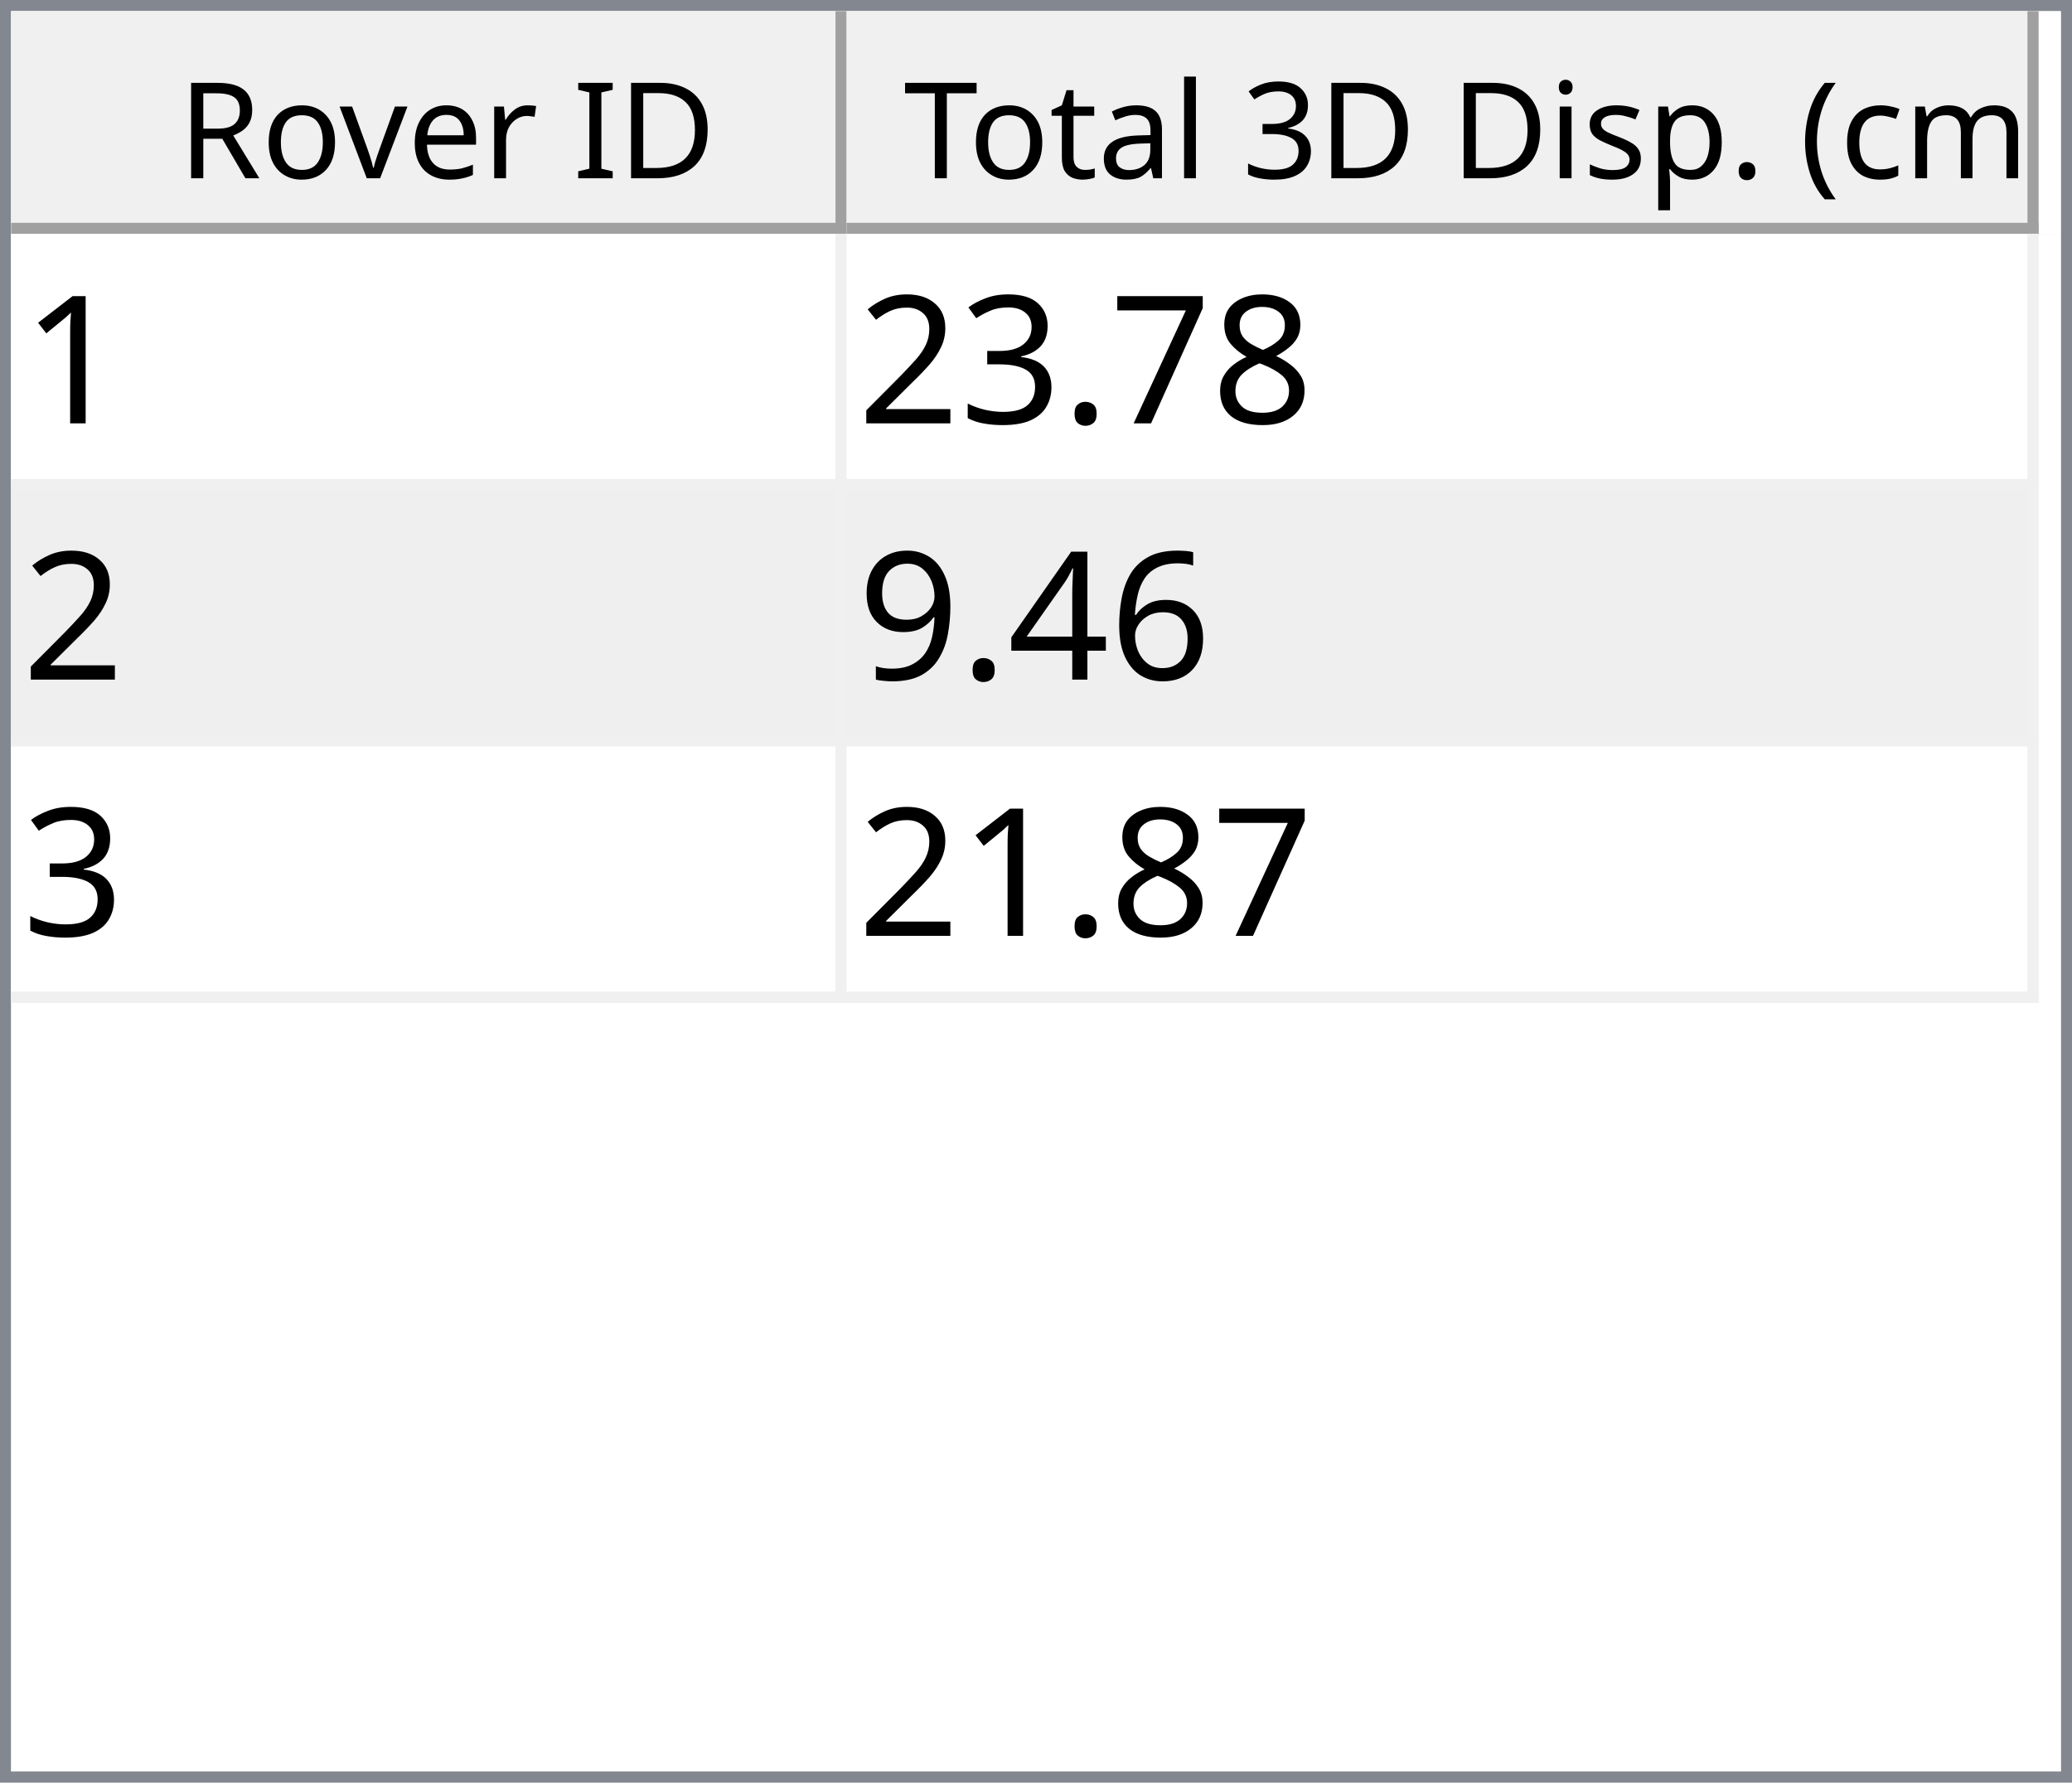
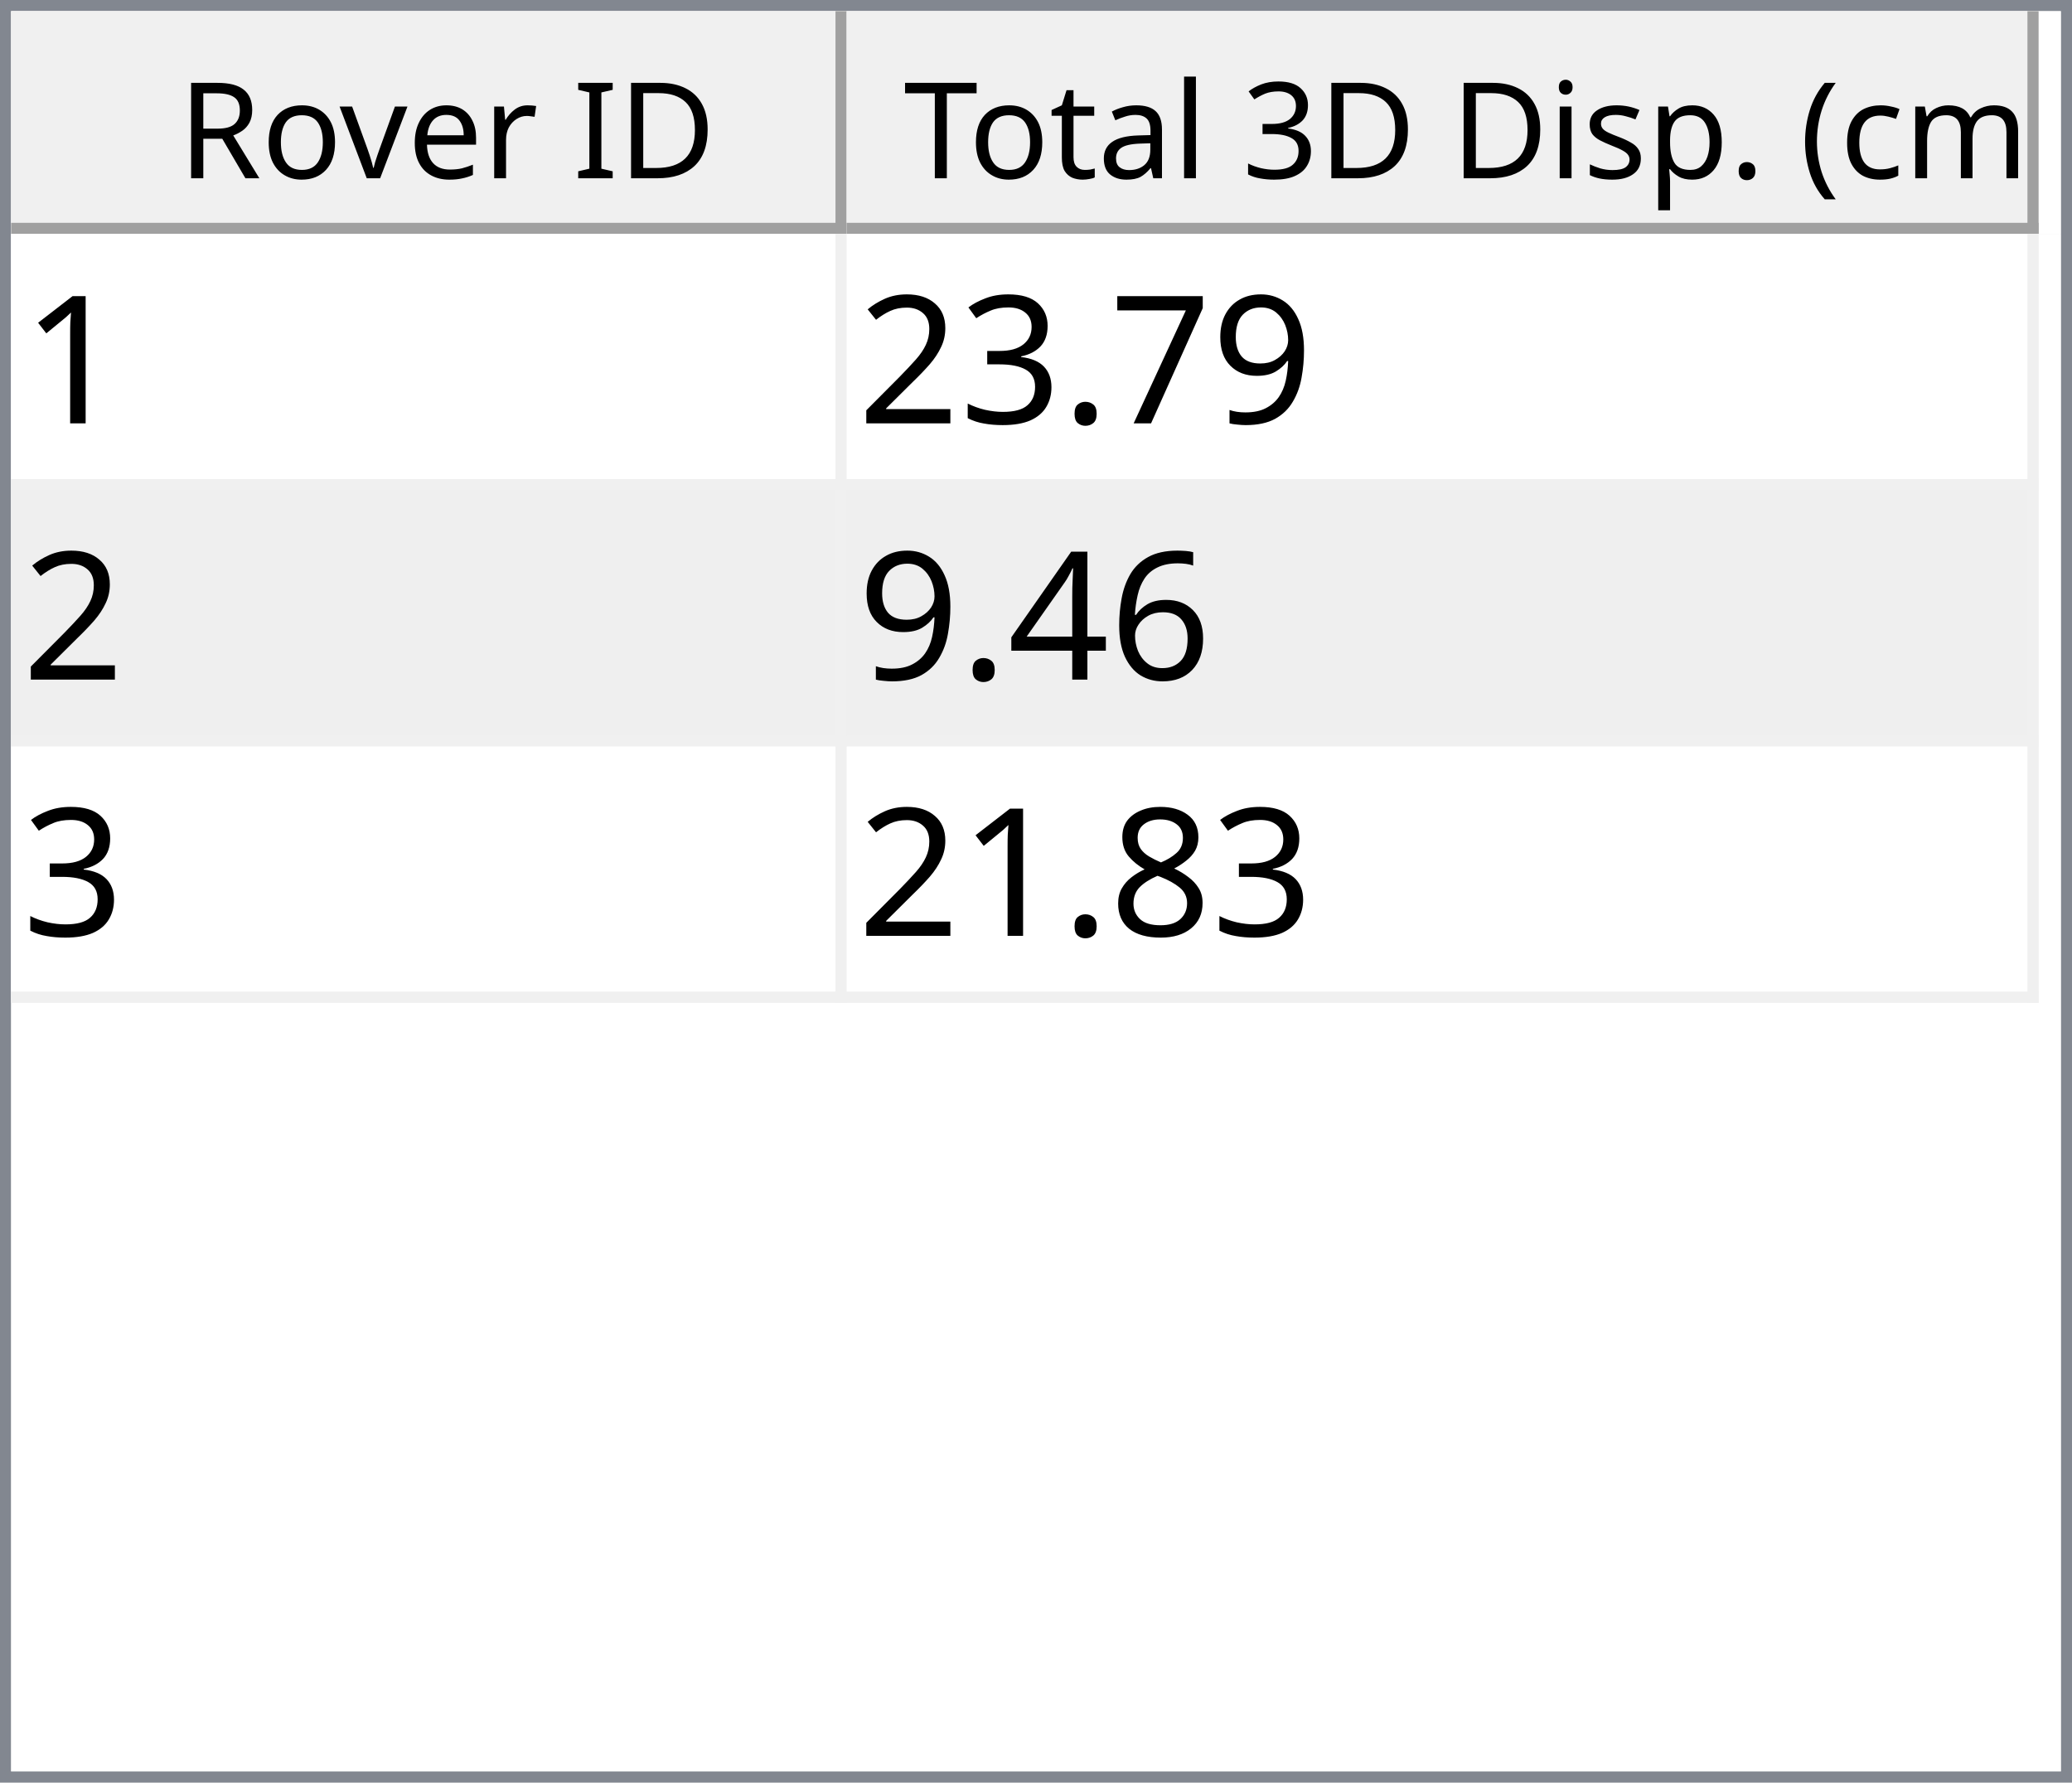
<svg xmlns="http://www.w3.org/2000/svg" style="fill-opacity:1; color-rendering:auto; color-interpolation:auto; text-rendering:auto; stroke:black; stroke-linecap:square; stroke-miterlimit:10; shape-rendering:auto; stroke-opacity:1; fill:black; stroke-dasharray:none; font-weight:normal; stroke-width:1; font-family:'Dialog'; font-style:normal; stroke-linejoin:miter; font-size:12px; stroke-dashoffset:0; image-rendering:auto;" width="186" height="160">
  <defs id="genericDefs" />
  <g>
    <defs id="defs1">
      <clipPath clipPathUnits="userSpaceOnUse" id="clipPath1">
        <path d="M0 0 L186 0 L186 160 L0 160 L0 0 Z" />
      </clipPath>
      <clipPath clipPathUnits="userSpaceOnUse" id="clipPath2">
        <path d="M0 0 L0 160 L186 160 L186 0 Z" />
      </clipPath>
      <clipPath clipPathUnits="userSpaceOnUse" id="clipPath3">
        <path d="M0 0 L0 20 L184 20 L184 0 Z" />
      </clipPath>
      <clipPath clipPathUnits="userSpaceOnUse" id="clipPath4">
        <path d="M0 0 L0 20 L75 20 L75 0 Z" />
      </clipPath>
      <clipPath clipPathUnits="userSpaceOnUse" id="clipPath5">
        <path d="M1 1 L1 19 L74 19 L74 1 Z" />
      </clipPath>
      <clipPath clipPathUnits="userSpaceOnUse" id="clipPath6">
        <path d="M0 0 L0 18 L73 18 L73 0 Z" />
      </clipPath>
      <clipPath clipPathUnits="userSpaceOnUse" id="clipPath7">
        <path d="M-0.5 -0.5 L-0.5 19.5 L74.5 19.5 L74.5 -0.5 Z" />
      </clipPath>
      <clipPath clipPathUnits="userSpaceOnUse" id="clipPath8">
        <path d="M0 0 L0 20 L107 20 L107 0 Z" />
      </clipPath>
      <clipPath clipPathUnits="userSpaceOnUse" id="clipPath9">
        <path d="M1 1 L1 19 L106 19 L106 1 Z" />
      </clipPath>
      <clipPath clipPathUnits="userSpaceOnUse" id="clipPath10">
        <path d="M0 0 L0 18 L105 18 L105 0 Z" />
      </clipPath>
      <clipPath clipPathUnits="userSpaceOnUse" id="clipPath11">
        <path d="M-0.5 -0.5 L-0.5 19.5 L106.5 19.5 L106.5 -0.5 Z" />
      </clipPath>
      <clipPath clipPathUnits="userSpaceOnUse" id="clipPath12">
        <path d="M0 0 L0 138 L184 138 L184 0 Z" />
      </clipPath>
      <clipPath clipPathUnits="userSpaceOnUse" id="clipPath13">
        <path d="M0 0 L0 69 L182 69 L182 0 Z" />
      </clipPath>
      <clipPath clipPathUnits="userSpaceOnUse" id="clipPath14">
        <path d="M-0.5 -0.5 L-0.5 68.5 L181.5 68.5 L181.5 -0.5 Z" />
      </clipPath>
      <clipPath clipPathUnits="userSpaceOnUse" id="clipPath15">
        <path d="M0 0 L0 22 L74 22 L74 0 Z" />
      </clipPath>
      <clipPath clipPathUnits="userSpaceOnUse" id="clipPath16">
        <path d="M0 0 L0 22 L106 22 L106 0 Z" />
      </clipPath>
      <font horiz-adv-x="64.551" id="font1">
        <font-face ascent="107.91" descent="25.098" units-per-em="100" style="font-style:normal; font-family:Segoe UI; font-weight:normal;" />
        <missing-glyph horiz-adv-x="64.551" d="M8.109 0 L8.109 68.266 L56.453 68.266 L56.453 0 L8.109 0 ZM15.328 7.234 L49.219 7.234 L49.219 61.031 L15.328 61.031 L15.328 7.234 Z" />
        <glyph unicode="D" horiz-adv-x="70.117" d="M9.188 0 L9.188 70.016 L28.516 70.016 Q65.531 70.016 65.531 35.891 Q65.531 19.672 55.25 9.836 Q44.969 0 27.734 0 L9.188 0 ZM17.391 62.594 L17.391 7.422 L27.828 7.422 Q41.609 7.422 49.273 14.797 Q56.938 22.172 56.938 35.688 Q56.938 62.594 28.328 62.594 L17.391 62.594 Z" />
        <glyph unicode="I" horiz-adv-x="26.611" d="M17.391 0 L9.188 0 L9.188 70.016 L17.391 70.016 L17.391 0 Z" />
        <glyph unicode=" " horiz-adv-x="27.393" d="" />
        <glyph unicode="r" horiz-adv-x="34.766" d="M34.188 41.891 Q32.078 43.5 28.125 43.5 Q23 43.5 19.555 38.672 Q16.109 33.844 16.109 25.484 L16.109 0 L8.109 0 L8.109 50 L16.109 50 L16.109 39.703 L16.312 39.703 Q18.016 44.969 21.531 47.922 Q25.047 50.875 29.391 50.875 Q32.516 50.875 34.188 50.203 L34.188 41.891 Z" />
        <glyph unicode="e" horiz-adv-x="52.295" d="M48.297 23 L12.984 23 Q13.188 14.656 17.484 10.109 Q21.781 5.562 29.297 5.562 Q37.75 5.562 44.828 11.141 L44.828 3.609 Q38.234 -1.172 27.391 -1.172 Q16.797 -1.172 10.742 5.641 Q4.688 12.453 4.688 24.812 Q4.688 36.469 11.305 43.82 Q17.922 51.172 27.734 51.172 Q37.547 51.172 42.922 44.828 Q48.297 38.484 48.297 27.203 L48.297 23 ZM40.094 29.781 Q40.047 36.719 36.75 40.578 Q33.453 44.438 27.594 44.438 Q21.922 44.438 17.969 40.383 Q14.016 36.328 13.094 29.781 L40.094 29.781 Z" />
        <glyph unicode="v" horiz-adv-x="47.9" d="M47.406 50 L27.484 0 L19.625 0 L0.688 50 L9.469 50 L22.172 13.672 Q23.578 9.672 23.922 6.688 L24.125 6.688 Q24.609 10.453 25.688 13.484 L38.969 50 L47.406 50 Z" />
        <glyph unicode="o" horiz-adv-x="58.594" d="M29 -1.172 Q17.922 -1.172 11.305 5.836 Q4.688 12.844 4.688 24.422 Q4.688 37.016 11.57 44.094 Q18.453 51.172 30.172 51.172 Q41.359 51.172 47.633 44.289 Q53.906 37.406 53.906 25.203 Q53.906 13.234 47.141 6.031 Q40.375 -1.172 29 -1.172 ZM29.594 44.438 Q21.875 44.438 17.383 39.188 Q12.891 33.938 12.891 24.703 Q12.891 15.828 17.43 10.695 Q21.969 5.562 29.594 5.562 Q37.359 5.562 41.531 10.594 Q45.703 15.625 45.703 24.906 Q45.703 34.281 41.531 39.359 Q37.359 44.438 29.594 44.438 Z" />
        <glyph unicode="R" horiz-adv-x="59.814" d="M59.375 0 L49.609 0 L37.891 19.625 Q36.281 22.359 34.766 24.289 Q33.25 26.219 31.664 27.438 Q30.078 28.656 28.25 29.219 Q26.422 29.781 24.125 29.781 L17.391 29.781 L17.391 0 L9.188 0 L9.188 70.016 L30.078 70.016 Q34.672 70.016 38.555 68.867 Q42.438 67.719 45.289 65.375 Q48.141 63.031 49.758 59.547 Q51.375 56.062 51.375 51.375 Q51.375 47.703 50.273 44.656 Q49.172 41.609 47.148 39.211 Q45.125 36.812 42.266 35.133 Q39.406 33.453 35.844 32.516 L35.844 32.328 Q37.594 31.547 38.891 30.547 Q40.188 29.547 41.359 28.18 Q42.531 26.812 43.68 25.078 Q44.828 23.344 46.234 21.047 L59.375 0 ZM17.391 62.594 L17.391 37.203 L28.516 37.203 Q31.594 37.203 34.203 38.133 Q36.812 39.062 38.719 40.797 Q40.625 42.531 41.703 45.047 Q42.781 47.562 42.781 50.688 Q42.781 56.297 39.141 59.445 Q35.5 62.594 28.609 62.594 L17.391 62.594 Z" />
        <glyph unicode=")" horiz-adv-x="30.176" d="M8.297 -15.922 L1.172 -15.922 Q16.406 2.344 16.406 26.812 Q16.406 51.469 1.078 70.016 L8.297 70.016 Q23.531 52.156 23.531 26.703 Q23.531 1.375 8.297 -15.922 Z" />
        <glyph unicode="m" horiz-adv-x="86.133" d="M79.109 0 L71.094 0 L71.094 28.719 Q71.094 37.016 68.531 40.727 Q65.969 44.438 59.906 44.438 Q54.781 44.438 51.195 39.75 Q47.609 35.062 47.609 28.516 L47.609 0 L39.594 0 L39.594 29.688 Q39.594 44.438 28.219 44.438 Q22.953 44.438 19.531 40.016 Q16.109 35.594 16.109 28.516 L16.109 0 L8.109 0 L8.109 50 L16.109 50 L16.109 42.094 L16.312 42.094 Q21.625 51.172 31.844 51.172 Q36.969 51.172 40.773 48.312 Q44.578 45.453 46 40.828 Q51.562 51.172 62.594 51.172 Q79.109 51.172 79.109 30.812 L79.109 0 Z" />
        <glyph unicode="c" horiz-adv-x="46.191" d="M42.188 2.297 Q36.422 -1.172 28.516 -1.172 Q17.828 -1.172 11.258 5.789 Q4.688 12.75 4.688 23.828 Q4.688 36.188 11.766 43.68 Q18.844 51.172 30.672 51.172 Q37.25 51.172 42.281 48.734 L42.281 40.531 Q36.719 44.438 30.375 44.438 Q22.703 44.438 17.797 38.945 Q12.891 33.453 12.891 24.516 Q12.891 15.719 17.508 10.641 Q22.125 5.562 29.891 5.562 Q36.422 5.562 42.188 9.906 L42.188 2.297 Z" />
        <glyph unicode="(" horiz-adv-x="30.176" d="M29.109 -15.922 L21.969 -15.922 Q6.844 1.375 6.844 26.703 Q6.844 52.156 21.969 70.016 L29.203 70.016 Q13.875 51.469 13.875 26.812 Q13.875 2.344 29.109 -15.922 Z" />
        <glyph unicode="." horiz-adv-x="21.68" d="M10.891 -1.078 Q8.641 -1.078 7.055 0.539 Q5.469 2.156 5.469 4.391 Q5.469 6.641 7.055 8.273 Q8.641 9.906 10.891 9.906 Q13.188 9.906 14.797 8.273 Q16.406 6.641 16.406 4.391 Q16.406 2.156 14.797 0.539 Q13.188 -1.078 10.891 -1.078 Z" />
        <glyph unicode="p" horiz-adv-x="58.789" d="M16.312 7.234 L16.109 7.234 L16.109 -23 L8.109 -23 L8.109 50 L16.109 50 L16.109 41.219 L16.312 41.219 Q22.219 51.172 33.594 51.172 Q43.266 51.172 48.688 44.461 Q54.109 37.75 54.109 26.469 Q54.109 13.922 48 6.375 Q41.891 -1.172 31.297 -1.172 Q21.578 -1.172 16.312 7.234 ZM16.109 27.391 L16.109 20.406 Q16.109 14.203 20.141 9.883 Q24.172 5.562 30.375 5.562 Q37.641 5.562 41.773 11.133 Q45.906 16.703 45.906 26.609 Q45.906 34.969 42.047 39.703 Q38.188 44.438 31.594 44.438 Q24.609 44.438 20.359 39.578 Q16.109 34.719 16.109 27.391 Z" />
        <glyph unicode="s" horiz-adv-x="42.432" d="M5.078 1.812 L5.078 10.406 Q11.625 5.562 19.484 5.562 Q30.031 5.562 30.031 12.594 Q30.031 14.594 29.125 15.992 Q28.219 17.391 26.68 18.461 Q25.141 19.531 23.07 20.383 Q21 21.234 18.609 22.172 Q15.281 23.484 12.766 24.828 Q10.25 26.172 8.57 27.859 Q6.891 29.547 6.031 31.695 Q5.172 33.844 5.172 36.719 Q5.172 40.234 6.789 42.945 Q8.406 45.656 11.086 47.484 Q13.766 49.312 17.211 50.242 Q20.656 51.172 24.312 51.172 Q30.812 51.172 35.938 48.922 L35.938 40.828 Q30.422 44.438 23.25 44.438 Q21 44.438 19.195 43.922 Q17.391 43.406 16.094 42.477 Q14.797 41.547 14.086 40.258 Q13.375 38.969 13.375 37.406 Q13.375 35.453 14.086 34.133 Q14.797 32.812 16.164 31.789 Q17.531 30.766 19.484 29.938 Q21.438 29.109 23.922 28.125 Q27.25 26.859 29.883 25.516 Q32.516 24.172 34.375 22.484 Q36.234 20.797 37.234 18.602 Q38.234 16.406 38.234 13.375 Q38.234 9.672 36.602 6.938 Q34.969 4.203 32.234 2.398 Q29.5 0.594 25.93 -0.289 Q22.359 -1.172 18.453 -1.172 Q10.75 -1.172 5.078 1.812 Z" />
        <glyph unicode="i" horiz-adv-x="24.219" d="M12.203 62.703 Q10.062 62.703 8.547 64.164 Q7.031 65.625 7.031 67.875 Q7.031 70.125 8.547 71.609 Q10.062 73.094 12.203 73.094 Q14.406 73.094 15.945 71.609 Q17.484 70.125 17.484 67.875 Q17.484 65.719 15.945 64.211 Q14.406 62.703 12.203 62.703 ZM16.109 0 L8.109 0 L8.109 50 L16.109 50 L16.109 0 Z" />
        <glyph unicode="3" horiz-adv-x="53.906" d="M46.531 19.828 Q46.531 15.094 44.75 11.211 Q42.969 7.328 39.719 4.57 Q36.469 1.812 31.93 0.297 Q27.391 -1.219 21.922 -1.219 Q11.922 -1.219 6 2.594 L6 11.188 Q13.094 5.609 22.219 5.609 Q25.875 5.609 28.828 6.539 Q31.781 7.469 33.906 9.227 Q36.031 10.984 37.18 13.477 Q38.328 15.969 38.328 19.094 Q38.328 32.812 18.797 32.812 L12.984 32.812 L12.984 39.594 L18.5 39.594 Q35.797 39.594 35.797 52.484 Q35.797 64.406 22.609 64.406 Q15.188 64.406 8.688 59.422 L8.688 67.188 Q15.375 71.188 24.609 71.188 Q29 71.188 32.57 69.969 Q36.141 68.75 38.68 66.555 Q41.219 64.359 42.609 61.281 Q44 58.203 44 54.5 Q44 40.672 30.031 36.719 L30.031 36.531 Q33.594 36.141 36.625 34.797 Q39.656 33.453 41.852 31.305 Q44.047 29.156 45.289 26.25 Q46.531 23.344 46.531 19.828 Z" />
        <glyph unicode="l" horiz-adv-x="24.219" d="M16.109 0 L8.109 0 L8.109 74.031 L16.109 74.031 L16.109 0 Z" />
        <glyph unicode="a" horiz-adv-x="50.879" d="M43.891 0 L35.891 0 L35.891 7.812 L35.688 7.812 Q30.469 -1.172 20.312 -1.172 Q12.844 -1.172 8.617 2.781 Q4.391 6.734 4.391 13.281 Q4.391 27.297 20.906 29.594 L35.891 31.688 Q35.891 44.438 25.594 44.438 Q16.547 44.438 9.281 38.281 L9.281 46.484 Q16.656 51.172 26.266 51.172 Q43.891 51.172 43.891 32.516 L43.891 0 ZM35.891 25.297 L23.828 23.641 Q18.266 22.859 15.43 20.875 Q12.594 18.891 12.594 13.875 Q12.594 10.203 15.211 7.883 Q17.828 5.562 22.172 5.562 Q28.125 5.562 32.008 9.742 Q35.891 13.922 35.891 20.312 L35.891 25.297 Z" />
        <glyph unicode="t" horiz-adv-x="33.887" d="M31.297 0.484 Q28.469 -1.078 23.828 -1.078 Q10.688 -1.078 10.688 13.578 L10.688 43.172 L2.094 43.172 L2.094 50 L10.688 50 L10.688 62.203 L18.703 64.797 L18.703 50 L31.297 50 L31.297 43.172 L18.703 43.172 L18.703 14.984 Q18.703 9.969 20.414 7.82 Q22.125 5.672 26.078 5.672 Q29.109 5.672 31.297 7.328 L31.297 0.484 Z" />
        <glyph unicode="T" horiz-adv-x="52.393" d="M50.594 62.594 L30.375 62.594 L30.375 0 L22.172 0 L22.172 62.594 L2 62.594 L2 70.016 L50.594 70.016 L50.594 62.594 Z" />
      </font>
      <font horiz-adv-x="75.0" id="font2">
        <font-face ascent="100.537" descent="21.973" units-per-em="100" style="font-style:normal; font-family:sans-serif; font-weight:normal;" />
        <missing-glyph horiz-adv-x="75.0" d="M12.5 0 L12.5 62.5 L62.5 62.5 L62.5 0 L12.5 0 ZM14.062 1.562 L60.938 1.562 L60.938 60.938 L14.062 60.938 L14.062 1.562 Z" />
        <glyph unicode="1" horiz-adv-x="55.615" d="M37.25 0 L28.469 0 L28.469 56 Q25.297 52.984 20.141 49.953 Q14.984 46.922 10.891 45.406 L10.891 53.906 Q18.266 57.375 23.781 62.305 Q29.297 67.234 31.594 71.875 L37.25 71.875 L37.25 0 Z" />
-         <glyph unicode="8" horiz-adv-x="55.615" d="M17.672 38.812 Q12.203 40.828 9.57 44.539 Q6.938 48.25 6.938 53.422 Q6.938 61.234 12.555 66.555 Q18.172 71.875 27.484 71.875 Q36.859 71.875 42.578 66.43 Q48.297 60.984 48.297 53.172 Q48.297 48.188 45.68 44.508 Q43.062 40.828 37.75 38.812 Q44.344 36.672 47.781 31.883 Q51.219 27.094 51.219 20.453 Q51.219 11.281 44.727 5.031 Q38.234 -1.219 27.641 -1.219 Q17.047 -1.219 10.547 5.055 Q4.047 11.328 4.047 20.703 Q4.047 27.688 7.594 32.398 Q11.141 37.109 17.672 38.812 ZM15.922 53.719 Q15.922 48.641 19.195 45.414 Q22.469 42.188 27.688 42.188 Q32.766 42.188 36.016 45.383 Q39.266 48.578 39.266 53.219 Q39.266 58.062 35.914 61.359 Q32.562 64.656 27.594 64.656 Q22.562 64.656 19.242 61.43 Q15.922 58.203 15.922 53.719 ZM13.094 20.656 Q13.094 16.891 14.875 13.375 Q16.656 9.859 20.172 7.93 Q23.688 6 27.734 6 Q34.031 6 38.133 10.055 Q42.234 14.109 42.234 20.359 Q42.234 26.703 38.016 30.859 Q33.797 35.016 27.438 35.016 Q21.234 35.016 17.164 30.914 Q13.094 26.812 13.094 20.656 Z" />
+         <glyph unicode="9" horiz-adv-x="55.615" d="M5.469 16.547 L13.922 17.328 Q14.984 11.375 18.016 8.688 Q21.047 6 25.781 6 Q29.828 6 32.883 7.859 Q35.938 9.719 37.891 12.82 Q39.844 15.922 41.164 21.195 Q42.484 26.469 42.484 31.938 Q42.484 32.516 42.438 33.688 Q39.797 29.5 35.234 26.883 Q30.672 24.266 25.344 24.266 Q16.453 24.266 10.305 30.711 Q4.156 37.156 4.156 47.703 Q4.156 58.594 10.578 65.234 Q17 71.875 26.656 71.875 Q33.641 71.875 39.43 68.117 Q45.219 64.359 48.219 57.398 Q51.219 50.438 51.219 37.25 Q51.219 23.531 48.242 15.406 Q45.266 7.281 39.383 3.031 Q33.5 -1.219 25.594 -1.219 Q17.188 -1.219 11.867 3.445 Q6.547 8.109 5.469 16.547 ZM41.453 48.141 Q41.453 55.719 37.43 60.156 Q33.406 64.594 27.734 64.594 Q21.875 64.594 17.531 59.812 Q13.188 55.031 13.188 47.406 Q13.188 40.578 17.312 36.305 Q21.438 32.031 27.484 32.031 Q33.594 32.031 37.523 36.305 Q41.453 40.578 41.453 48.141 Z" />
        <glyph unicode="7" horiz-adv-x="55.615" d="M4.734 62.203 L4.734 70.656 L51.078 70.656 L51.078 63.812 Q44.234 56.547 37.523 44.484 Q30.812 32.422 27.156 19.672 Q24.516 10.688 23.781 0 L14.75 0 Q14.891 8.453 18.062 20.414 Q21.234 32.375 27.172 43.484 Q33.109 54.594 39.797 62.203 L4.734 62.203 Z" />
        <glyph unicode="." horiz-adv-x="27.783" d="M9.078 0 L9.078 10.016 L19.094 10.016 L19.094 0 L9.078 0 Z" />
        <glyph unicode="3" horiz-adv-x="55.615" d="M4.203 18.891 L12.984 20.062 Q14.5 12.594 18.141 9.297 Q21.781 6 27 6 Q33.203 6 37.477 10.297 Q41.75 14.594 41.75 20.953 Q41.75 27 37.797 30.93 Q33.844 34.859 27.734 34.859 Q25.25 34.859 21.531 33.891 L22.516 41.609 Q23.391 41.5 23.922 41.5 Q29.547 41.5 34.039 44.43 Q38.531 47.359 38.531 53.469 Q38.531 58.297 35.258 61.477 Q31.984 64.656 26.812 64.656 Q21.688 64.656 18.266 61.43 Q14.844 58.203 13.875 51.766 L5.078 53.328 Q6.688 62.156 12.398 67.016 Q18.109 71.875 26.609 71.875 Q32.469 71.875 37.398 69.359 Q42.328 66.844 44.945 62.5 Q47.562 58.156 47.562 53.266 Q47.562 48.641 45.07 44.828 Q42.578 41.016 37.703 38.766 Q44.047 37.312 47.562 32.695 Q51.078 28.078 51.078 21.141 Q51.078 11.766 44.242 5.25 Q37.406 -1.266 26.953 -1.266 Q17.531 -1.266 11.305 4.352 Q5.078 9.969 4.203 18.891 Z" />
        <glyph unicode="2" horiz-adv-x="55.615" d="M50.344 8.453 L50.344 0 L3.031 0 Q2.938 3.172 4.047 6.109 Q5.859 10.938 9.836 15.625 Q13.812 20.312 21.344 26.469 Q33.016 36.031 37.117 41.625 Q41.219 47.219 41.219 52.203 Q41.219 57.422 37.477 61.008 Q33.734 64.594 27.734 64.594 Q21.391 64.594 17.578 60.789 Q13.766 56.984 13.719 50.25 L4.688 51.172 Q5.609 61.281 11.664 66.578 Q17.719 71.875 27.938 71.875 Q38.234 71.875 44.242 66.164 Q50.25 60.453 50.25 52 Q50.25 47.703 48.492 43.555 Q46.734 39.406 42.656 34.812 Q38.578 30.219 29.109 22.219 Q21.188 15.578 18.945 13.211 Q16.703 10.844 15.234 8.453 L50.344 8.453 Z" />
        <glyph unicode="6" horiz-adv-x="55.615" d="M49.75 54.047 L41.016 53.375 Q39.844 58.547 37.703 60.891 Q34.125 64.656 28.906 64.656 Q24.703 64.656 21.531 62.312 Q17.391 59.281 14.992 53.469 Q12.594 47.656 12.5 36.922 Q15.672 41.75 20.266 44.094 Q24.859 46.438 29.891 46.438 Q38.672 46.438 44.852 39.969 Q51.031 33.5 51.031 23.25 Q51.031 16.5 48.125 10.719 Q45.219 4.938 40.141 1.859 Q35.062 -1.219 28.609 -1.219 Q17.625 -1.219 10.695 6.859 Q3.766 14.938 3.766 33.5 Q3.766 54.25 11.422 63.672 Q18.109 71.875 29.438 71.875 Q37.891 71.875 43.289 67.141 Q48.688 62.406 49.75 54.047 ZM13.875 23.188 Q13.875 18.656 15.797 14.508 Q17.719 10.359 21.188 8.18 Q24.656 6 28.469 6 Q34.031 6 38.039 10.492 Q42.047 14.984 42.047 22.703 Q42.047 30.125 38.086 34.398 Q34.125 38.672 28.125 38.672 Q22.172 38.672 18.023 34.398 Q13.875 30.125 13.875 23.188 Z" />
        <glyph unicode="4" horiz-adv-x="55.615" d="M32.328 0 L32.328 17.141 L1.266 17.141 L1.266 25.203 L33.938 71.578 L41.109 71.578 L41.109 25.203 L50.781 25.203 L50.781 17.141 L41.109 17.141 L41.109 0 L32.328 0 ZM32.328 25.203 L32.328 57.469 L9.906 25.203 L32.328 25.203 Z" />
-         <glyph unicode="9" horiz-adv-x="55.615" d="M5.469 16.547 L13.922 17.328 Q14.984 11.375 18.016 8.688 Q21.047 6 25.781 6 Q29.828 6 32.883 7.859 Q35.938 9.719 37.891 12.82 Q39.844 15.922 41.164 21.195 Q42.484 26.469 42.484 31.938 Q42.484 32.516 42.438 33.688 Q39.797 29.5 35.234 26.883 Q30.672 24.266 25.344 24.266 Q16.453 24.266 10.305 30.711 Q4.156 37.156 4.156 47.703 Q4.156 58.594 10.578 65.234 Q17 71.875 26.656 71.875 Q33.641 71.875 39.43 68.117 Q45.219 64.359 48.219 57.398 Q51.219 50.438 51.219 37.25 Q51.219 23.531 48.242 15.406 Q45.266 7.281 39.383 3.031 Q33.5 -1.219 25.594 -1.219 Q17.188 -1.219 11.867 3.445 Q6.547 8.109 5.469 16.547 ZM41.453 48.141 Q41.453 55.719 37.43 60.156 Q33.406 64.594 27.734 64.594 Q21.875 64.594 17.531 59.812 Q13.188 55.031 13.188 47.406 Q13.188 40.578 17.312 36.305 Q21.438 32.031 27.484 32.031 Q33.594 32.031 37.523 36.305 Q41.453 40.578 41.453 48.141 Z" />
+         <glyph unicode="8" horiz-adv-x="55.615" d="M17.672 38.812 Q12.203 40.828 9.57 44.539 Q6.938 48.25 6.938 53.422 Q6.938 61.234 12.555 66.555 Q18.172 71.875 27.484 71.875 Q36.859 71.875 42.578 66.43 Q48.297 60.984 48.297 53.172 Q48.297 48.188 45.68 44.508 Q43.062 40.828 37.75 38.812 Q44.344 36.672 47.781 31.883 Q51.219 27.094 51.219 20.453 Q51.219 11.281 44.727 5.031 Q38.234 -1.219 27.641 -1.219 Q17.047 -1.219 10.547 5.055 Q4.047 11.328 4.047 20.703 Q4.047 27.688 7.594 32.398 Q11.141 37.109 17.672 38.812 ZM15.922 53.719 Q15.922 48.641 19.195 45.414 Q22.469 42.188 27.688 42.188 Q32.766 42.188 36.016 45.383 Q39.266 48.578 39.266 53.219 Q39.266 58.062 35.914 61.359 Q32.562 64.656 27.594 64.656 Q22.562 64.656 19.242 61.43 Q15.922 58.203 15.922 53.719 ZM13.094 20.656 Q13.094 16.891 14.875 13.375 Q16.656 9.859 20.172 7.93 Q23.688 6 27.734 6 Q34.031 6 38.133 10.055 Q42.234 14.109 42.234 20.359 Q42.234 26.703 38.016 30.859 Q33.797 35.016 27.438 35.016 Q21.234 35.016 17.164 30.914 Q13.094 26.812 13.094 20.656 Z" />
      </font>
    </defs>
    <g style="fill:white; stroke:white;">
      <rect x="0" y="0" width="186" style="clip-path:url(#clipPath1); stroke:none;" height="160" />
    </g>
    <g style="fill:white; text-rendering:optimizeSpeed; color-rendering:optimizeSpeed; image-rendering:optimizeSpeed; shape-rendering:crispEdges; stroke:white; color-interpolation:sRGB;">
      <rect x="0" width="186" height="160" y="0" style="stroke:none;" />
      <path style="stroke:none;" d="M0 160 L186 160 L186 0 L0 0 Z" />
    </g>
    <g style="fill:rgb(240,240,240); font-family:'Segoe UI'; stroke:rgb(240,240,240);">
      <rect x="0" y="0" width="186" style="clip-path:url(#clipPath2); stroke:none;" height="160" />
    </g>
    <g style="fill:rgb(130,135,144); font-family:'Segoe UI'; stroke:rgb(130,135,144);">
      <path d="M0 0 L186 0 L186 160 L0 160 L0 0 ZM1 1 L185 1 L185 159 L1 159 L1 1 Z" style="fill-rule:evenodd; clip-path:url(#clipPath2); stroke:none;" />
    </g>
    <g style="fill:white; font-family:'Segoe UI'; stroke:white;" transform="translate(1,1)">
      <rect x="0" y="0" width="184" style="clip-path:url(#clipPath3); stroke:none;" height="20" />
    </g>
    <g style="fill:rgb(240,240,240); font-family:'Segoe UI'; stroke:rgb(240,240,240);" transform="translate(1,1)">
      <rect x="0" y="0" width="75" style="clip-path:url(#clipPath4); stroke:none;" height="20" />
    </g>
    <g style="font-family:'Segoe UI';" transform="translate(2,2)">
      <text x="14" xml:space="preserve" y="14" style="clip-path:url(#clipPath6); stroke:none;">Rover ID</text>
    </g>
    <g style="fill:rgb(160,160,160); font-family:'Segoe UI'; stroke:rgb(160,160,160); stroke-linejoin:bevel;" transform="translate(1.5,1.5)">
      <line x1="74" x2="74" y1="0" style="fill:none; clip-path:url(#clipPath7);" y2="19" />
    </g>
    <g style="fill:rgb(160,160,160); font-family:'Segoe UI'; stroke:rgb(160,160,160); stroke-linejoin:bevel;" transform="matrix(1,0,0,1,1,1) translate(0.5,0.5)">
      <line x1="0" x2="74" y1="19" style="fill:none; clip-path:url(#clipPath7);" y2="19" />
    </g>
    <g style="fill:rgb(240,240,240); font-family:'Segoe UI'; stroke:rgb(240,240,240);" transform="translate(76,1)">
      <rect x="0" y="0" width="107" style="clip-path:url(#clipPath8); stroke:none;" height="20" />
    </g>
    <g style="font-family:'Segoe UI';" transform="translate(77,2)">
      <text x="1" xml:space="preserve" y="14" style="clip-path:url(#clipPath10); stroke:none;"> Total 3D Disp. (cm)</text>
    </g>
    <g style="fill:rgb(160,160,160); font-family:'Segoe UI'; stroke:rgb(160,160,160); stroke-linejoin:bevel;" transform="translate(76.5,1.5)">
      <line x1="106" x2="106" y1="0" style="fill:none; clip-path:url(#clipPath11);" y2="19" />
    </g>
    <g style="fill:rgb(160,160,160); font-family:'Segoe UI'; stroke:rgb(160,160,160); stroke-linejoin:bevel;" transform="matrix(1,0,0,1,76,1) translate(0.5,0.5)">
      <line x1="0" x2="106" y1="19" style="fill:none; clip-path:url(#clipPath11);" y2="19" />
    </g>
    <g style="fill:white; font-family:'Segoe UI'; stroke:white;" transform="translate(1,21)">
      <rect x="0" y="0" width="184" style="clip-path:url(#clipPath12); stroke:none;" height="138" />
    </g>
    <g style="fill:rgb(240,240,240); font-size:16px; font-family:sans-serif; stroke:rgb(240,240,240);" transform="translate(1,21)">
      <rect x="0" y="0" width="182" style="clip-path:url(#clipPath13); stroke:none;" height="69" />
      <line transform="translate(0.5,0.5)" x1="0" x2="181" y1="22" style="clip-path:url(#clipPath14); fill:none; stroke-linejoin:bevel;" y2="22" />
    </g>
    <g transform="matrix(1,0,0,1,1,21) translate(0.5,0.5)" style="fill:rgb(240,240,240); font-size:16px; font-family:sans-serif; stroke:rgb(240,240,240); stroke-linejoin:bevel;">
      <line x1="0" x2="181" y1="45" style="fill:none; clip-path:url(#clipPath14);" y2="45" />
    </g>
    <g transform="matrix(1,0,0,1,1,21) translate(0.5,0.5)" style="fill:rgb(240,240,240); font-size:16px; font-family:sans-serif; stroke:rgb(240,240,240); stroke-linejoin:bevel;">
      <line x1="0" x2="181" y1="68" style="fill:none; clip-path:url(#clipPath14);" y2="68" />
    </g>
    <g transform="matrix(1,0,0,1,1,21) translate(0.5,0.5)" style="fill:rgb(240,240,240); font-size:16px; font-family:sans-serif; stroke:rgb(240,240,240); stroke-linejoin:bevel;">
      <line x1="74" x2="74" y1="0" style="fill:none; clip-path:url(#clipPath14);" y2="68" />
    </g>
    <g transform="matrix(1,0,0,1,1,21) translate(0.5,0.5)" style="fill:rgb(240,240,240); font-size:16px; font-family:sans-serif; stroke:rgb(240,240,240); stroke-linejoin:bevel;">
      <line x1="181" x2="181" y1="0" style="fill:none; clip-path:url(#clipPath14);" y2="68" />
    </g>
    <g style="fill:white; font-size:16px; font-family:sans-serif; stroke:white;" transform="matrix(1,0,0,1,1,21)">
      <rect x="0" y="0" width="74" style="clip-path:url(#clipPath15); stroke:none;" height="22" />
      <text x="1" y="17" style="fill:black; clip-path:url(#clipPath15); stroke:none;" xml:space="preserve">1</text>
    </g>
    <g style="fill:white; font-size:16px; font-family:sans-serif; stroke:white;" transform="matrix(1,0,0,1,1,21) translate(75,0)">
      <rect x="0" y="0" width="106" style="clip-path:url(#clipPath16); stroke:none;" height="22" />
-       <text x="1" y="17" style="fill:black; clip-path:url(#clipPath16); stroke:none;" xml:space="preserve">23.78</text>
+       <text x="1" y="17" style="fill:black; clip-path:url(#clipPath16); stroke:none;" xml:space="preserve">23.79</text>
    </g>
    <g style="fill:rgb(239,239,239); font-size:16px; font-family:sans-serif; stroke:rgb(239,239,239);" transform="matrix(1,0,0,1,1,21) translate(0,23)">
      <rect x="0" y="0" width="74" style="clip-path:url(#clipPath15); stroke:none;" height="22" />
      <text x="1" y="17" style="fill:black; clip-path:url(#clipPath15); stroke:none;" xml:space="preserve">2</text>
    </g>
    <g style="fill:rgb(239,239,239); font-size:16px; font-family:sans-serif; stroke:rgb(239,239,239);" transform="matrix(1,0,0,1,1,21) translate(75,23)">
      <rect x="0" y="0" width="106" style="clip-path:url(#clipPath16); stroke:none;" height="22" />
      <text x="1" y="17" style="fill:black; clip-path:url(#clipPath16); stroke:none;" xml:space="preserve">9.46</text>
    </g>
    <g style="fill:white; font-size:16px; font-family:sans-serif; stroke:white;" transform="matrix(1,0,0,1,1,21) translate(0,46)">
      <rect x="0" y="0" width="74" style="clip-path:url(#clipPath15); stroke:none;" height="22" />
      <text x="1" y="17" style="fill:black; clip-path:url(#clipPath15); stroke:none;" xml:space="preserve">3</text>
    </g>
    <g style="fill:white; font-size:16px; font-family:sans-serif; stroke:white;" transform="matrix(1,0,0,1,1,21) translate(75,46)">
      <rect x="0" y="0" width="106" style="clip-path:url(#clipPath16); stroke:none;" height="22" />
-       <text x="1" y="17" style="fill:black; clip-path:url(#clipPath16); stroke:none;" xml:space="preserve">21.87</text>
+       <text x="1" y="17" style="fill:black; clip-path:url(#clipPath16); stroke:none;" xml:space="preserve">21.83</text>
    </g>
  </g>
</svg>
